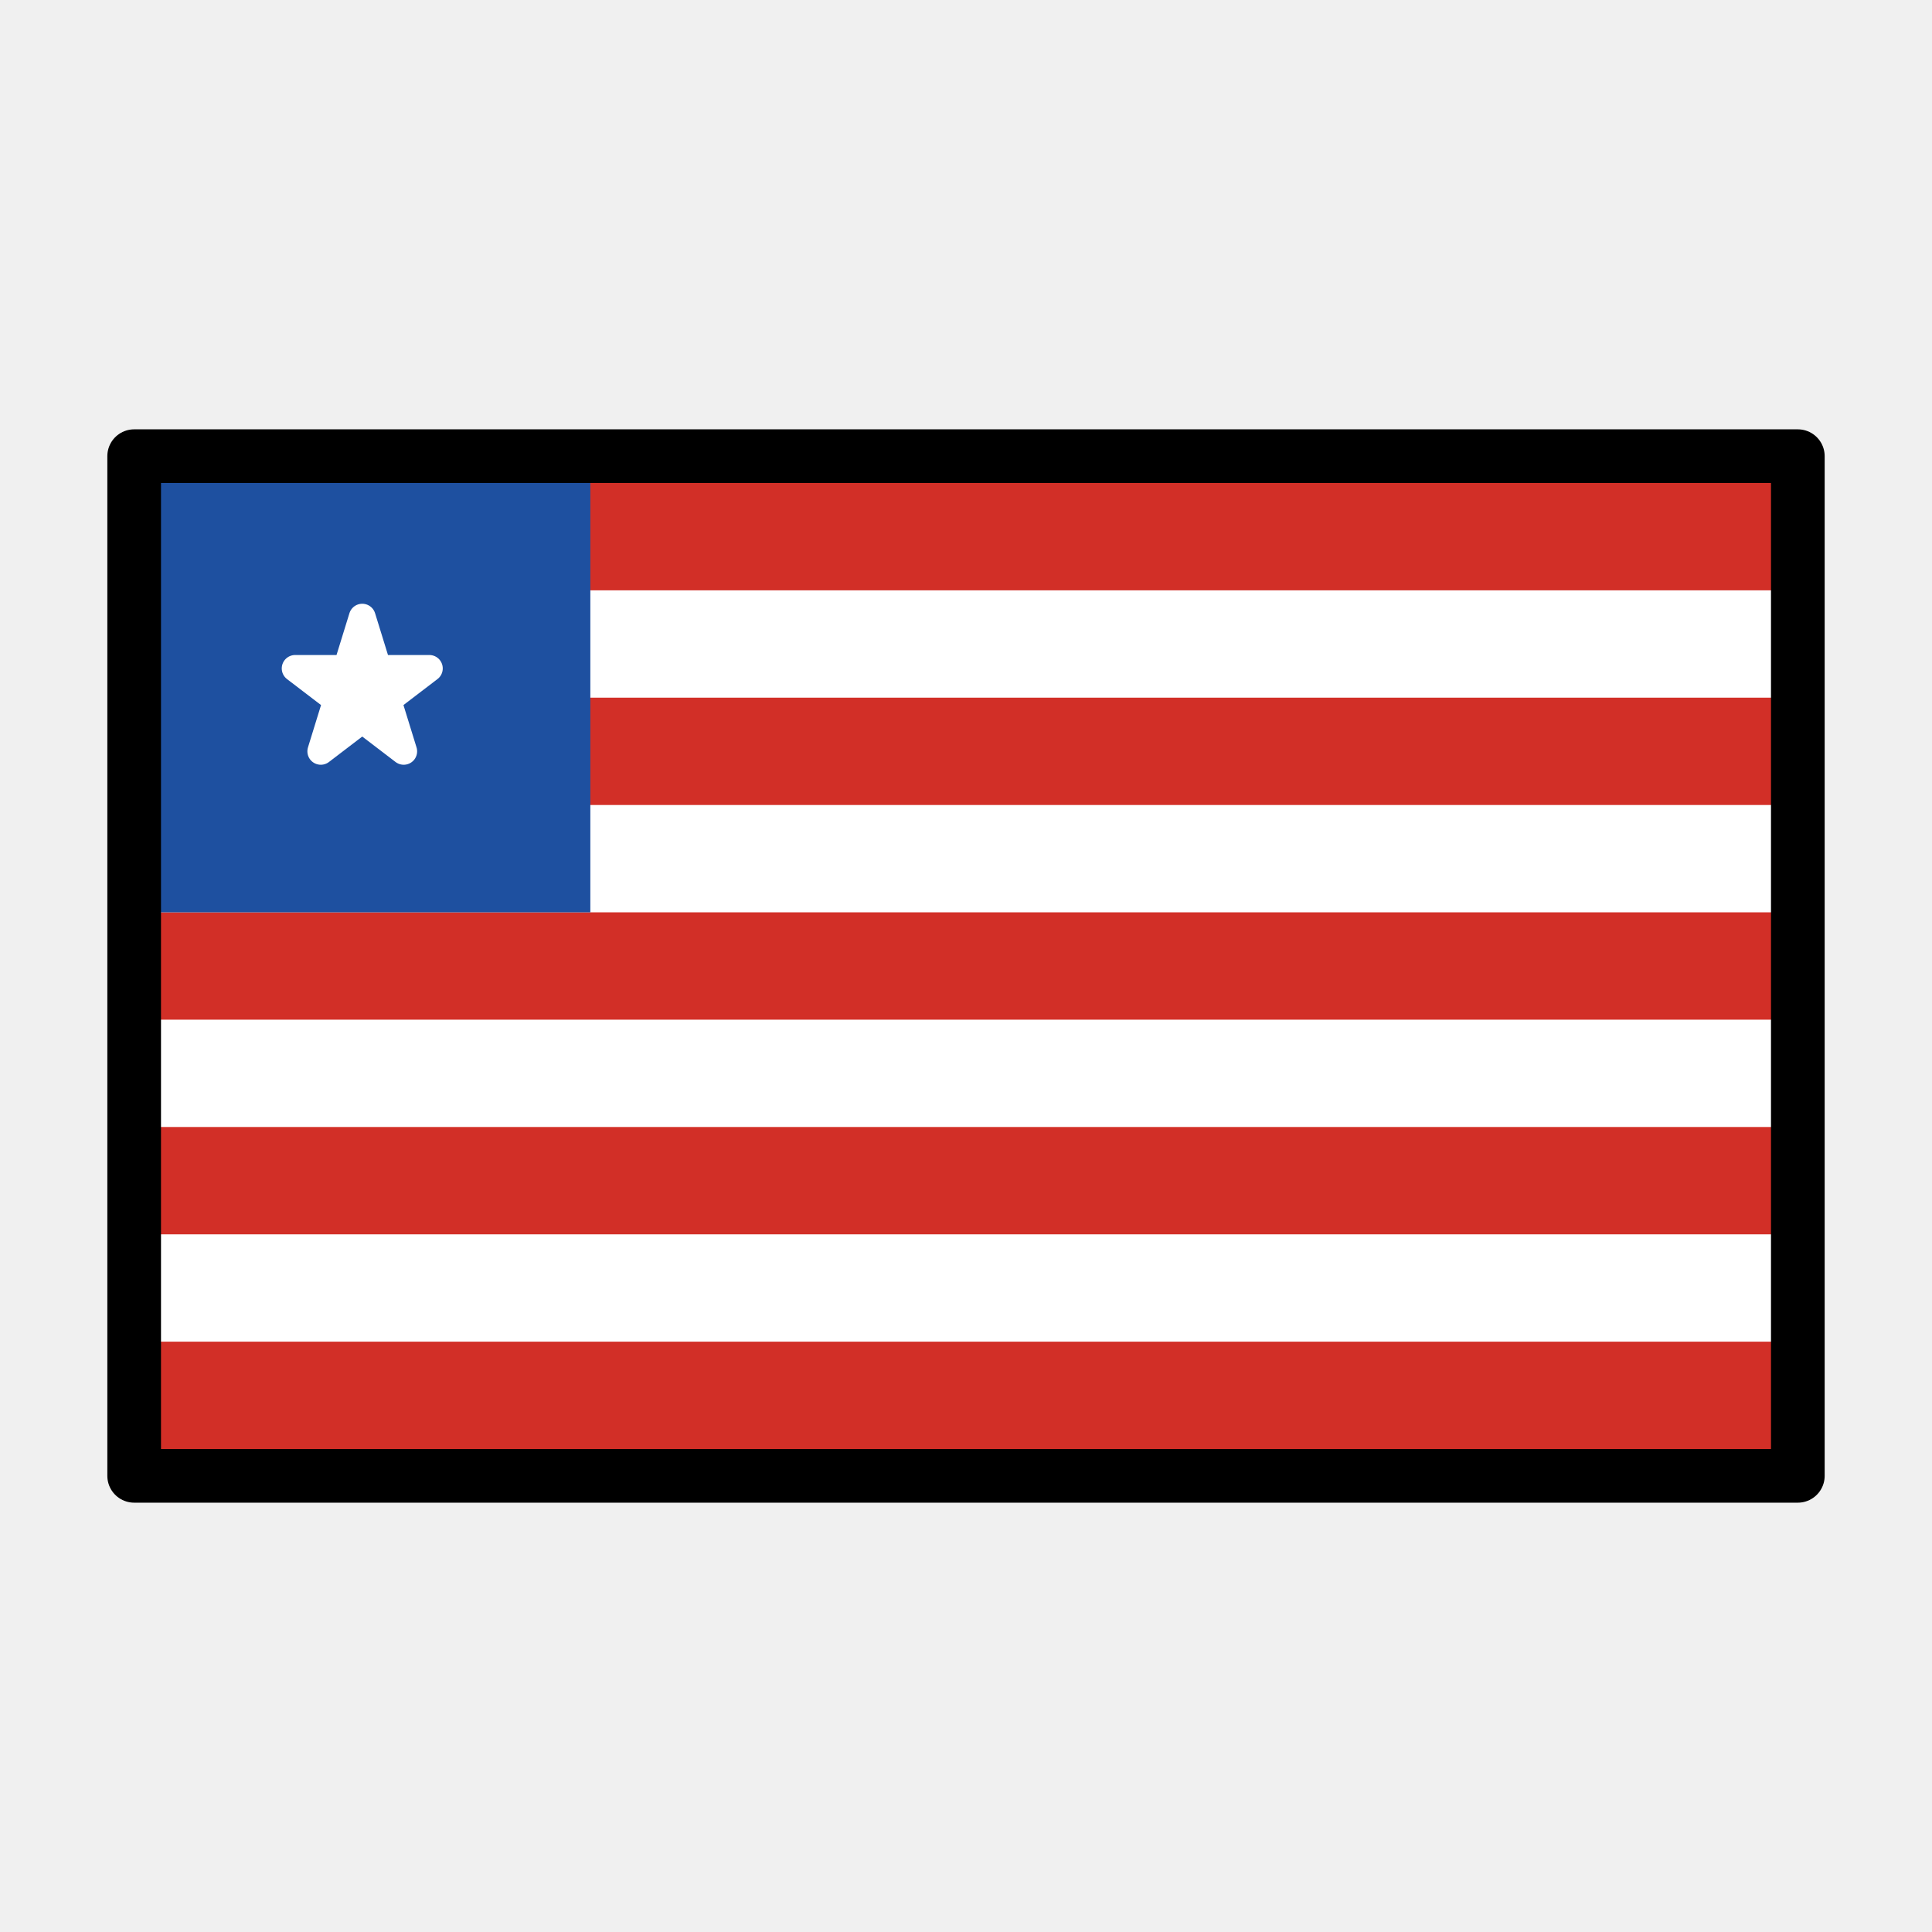
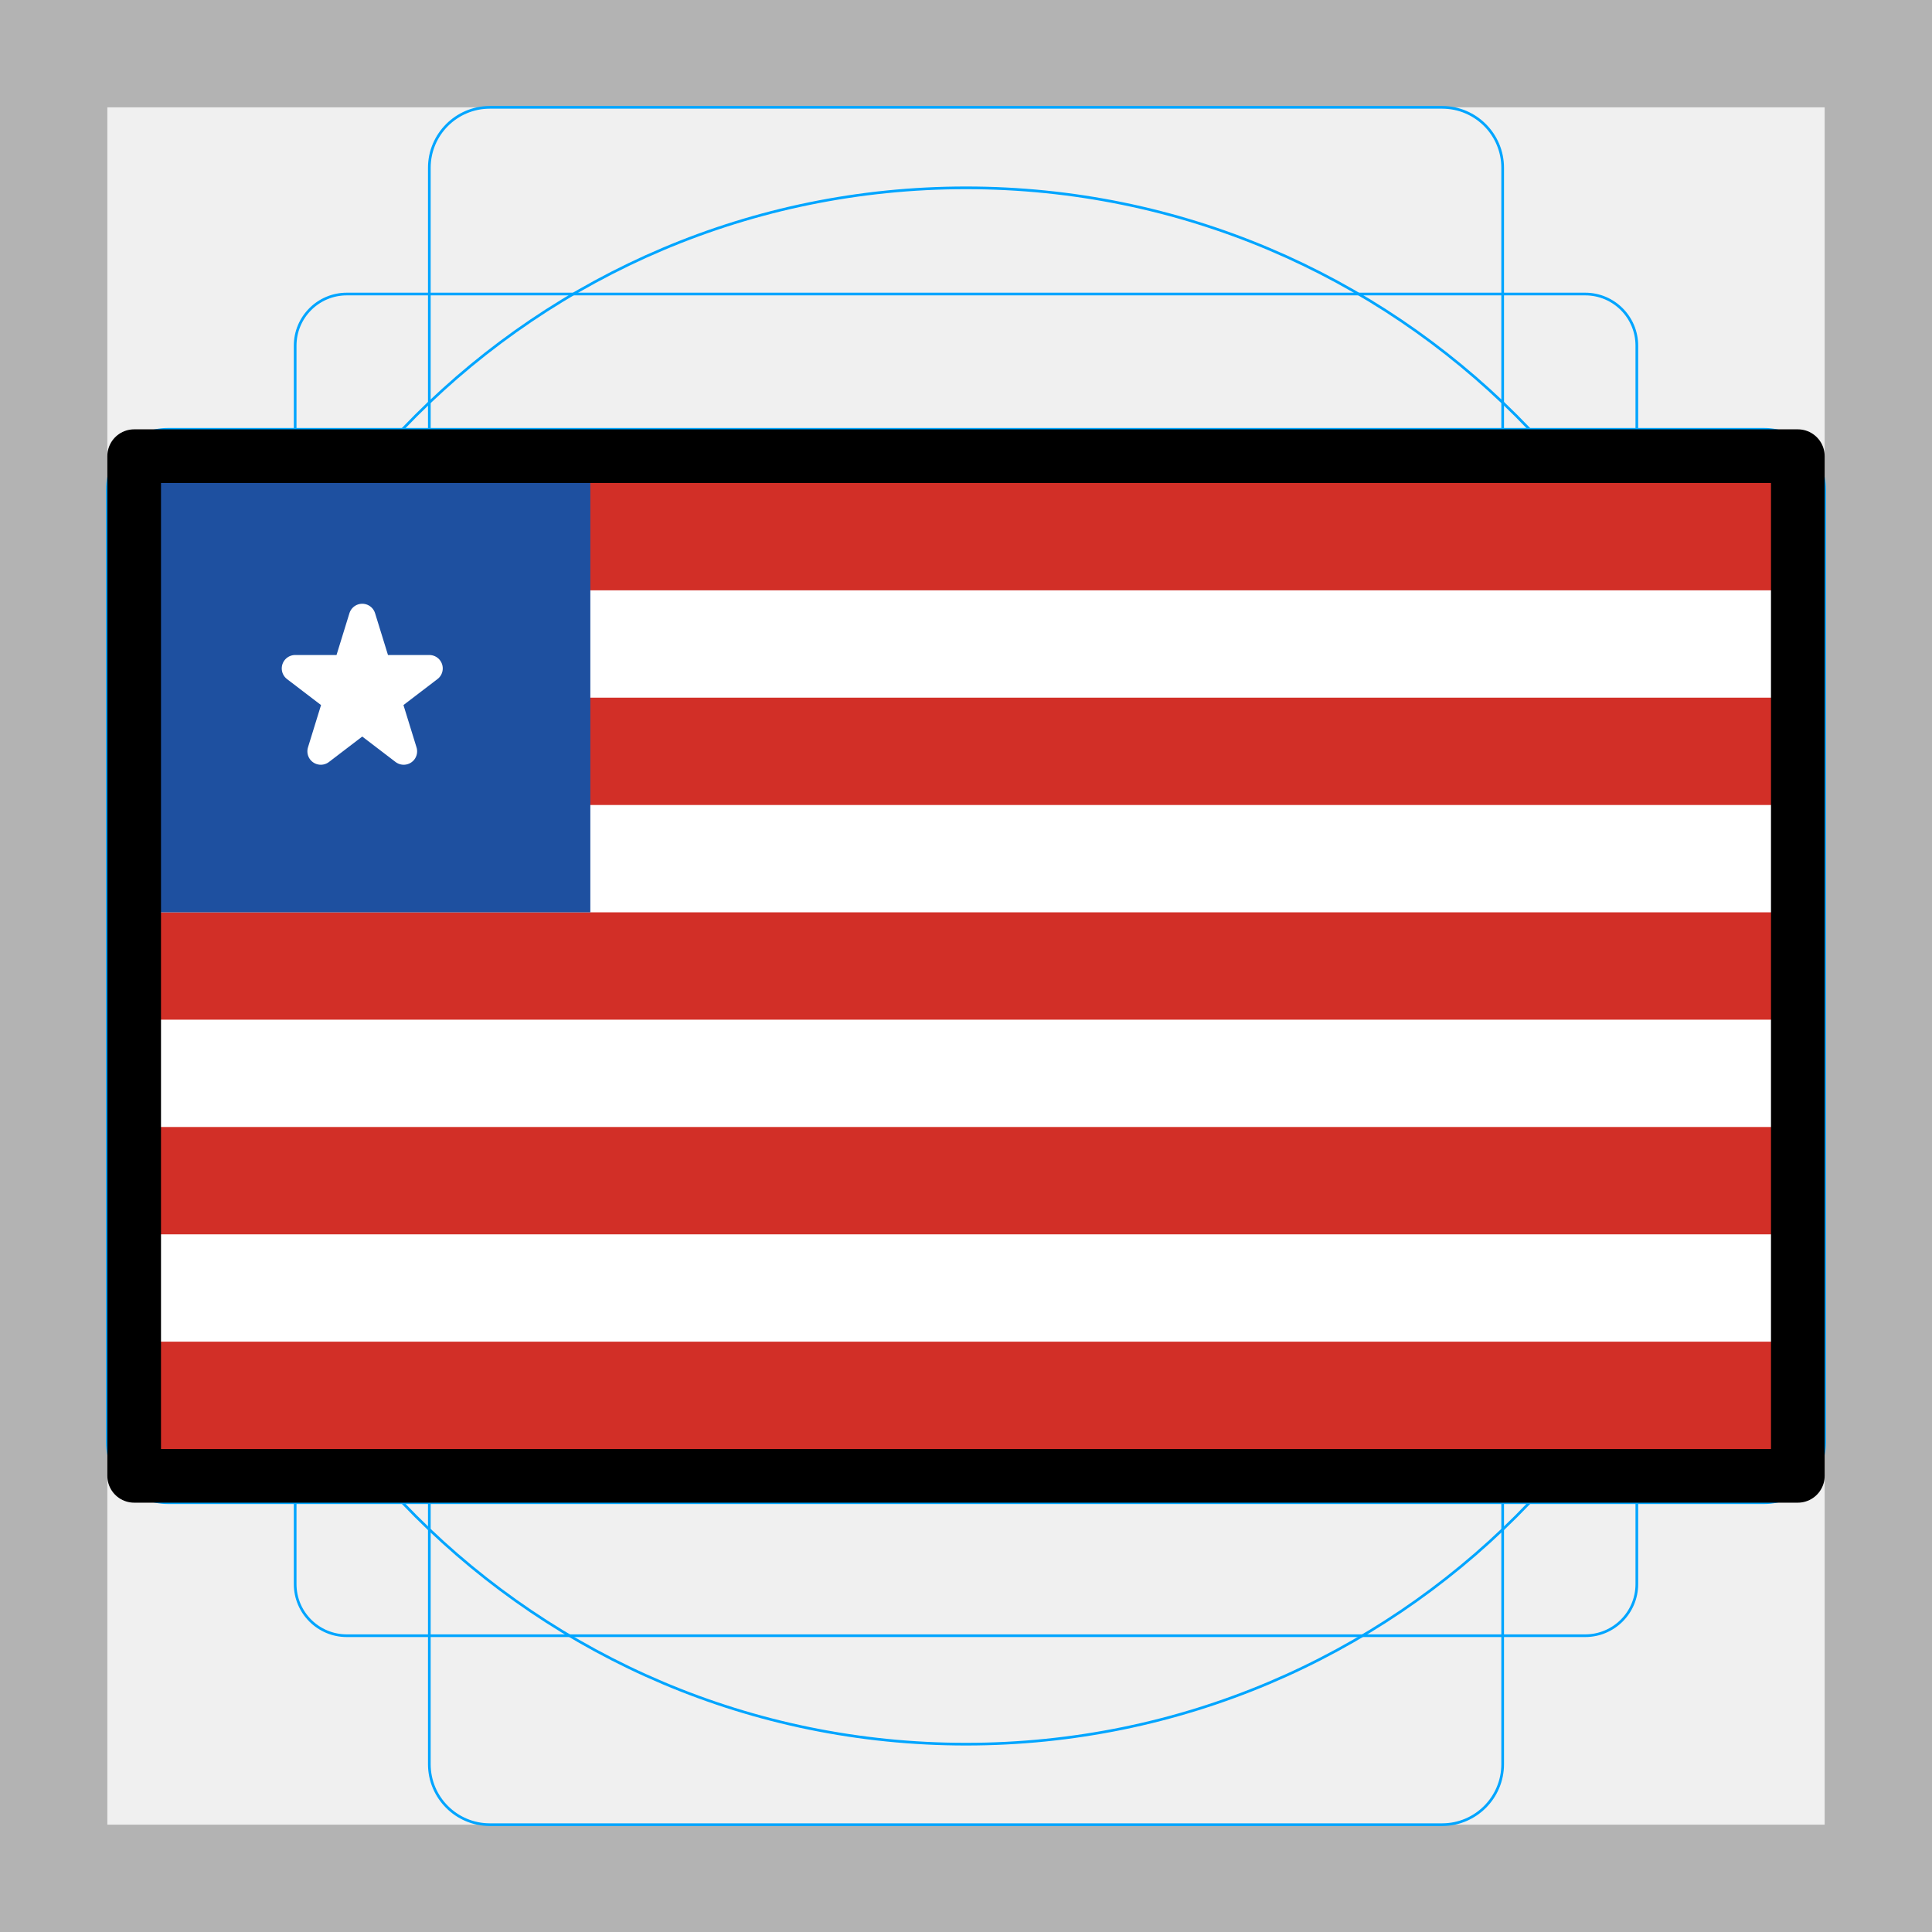
<svg xmlns="http://www.w3.org/2000/svg" id="emoji" viewBox="0 0 72 72">
+   <g id="grid">
+     <path d="M68,4V68H4V4H68m4-4H0V72H72V0Z" fill="#b3b3b3" />
+     <path d="M12.923,10.958H59.077A1.923,1.923,0,0,1,61,12.881V59.035a1.923,1.923,0,0,1-1.923,1.923H12.923A1.923,1.923,0,0,1,11,59.035V12.881A1.923,1.923,0,0,1,12.923,10.958Z" fill="none" stroke="#00a5ff" stroke-miterlimit="10" stroke-width="0.1" />
+     <rect x="16" y="4" width="40" height="64" rx="2.254" ry="2.254" fill="none" stroke="#00a5ff" stroke-miterlimit="10" stroke-width="0.1" />
+     <rect x="16" y="4" width="40" height="64" rx="2.254" ry="2.254" transform="translate(72) rotate(90)" fill="none" stroke="#00a5ff" stroke-miterlimit="10" stroke-width="0.1" />
+     <circle cx="36" cy="36" r="29" fill="none" stroke="#00a5ff" stroke-miterlimit="10" stroke-width="0.1" />
+   </g>
  <g id="color">
    <rect x="5" y="17" width="62" height="38" fill="#fff" />
    <rect x="5" y="17" width="62" height="5" fill="#d22f27" />
    <rect x="5" y="26" width="62" height="4" fill="#d22f27" />
    <rect x="5" y="34" width="62" height="4" fill="#d22f27" />
    <rect x="5" y="42" width="62" height="4" fill="#d22f27" />
    <rect x="5" y="50" width="62" height="5" fill="#d22f27" />
    <rect x="5" y="17" width="17" height="17" fill="#1e50a0" />
    <polygon points="14.455 26.09 16 24.91 14.09 24.91 13.5 23 12.91 24.91 11 24.91 12.545 26.09 11.955 28 13.5 26.82 15.045 28 14.455 26.09" fill="#fff" stroke="#fff" stroke-linecap="round" stroke-linejoin="round" />
  </g>
  <g id="line">
    <rect x="5" y="17" width="62" height="38" fill="none" stroke="#000" stroke-linecap="round" stroke-linejoin="round" stroke-width="2" />
  </g>
</svg>
